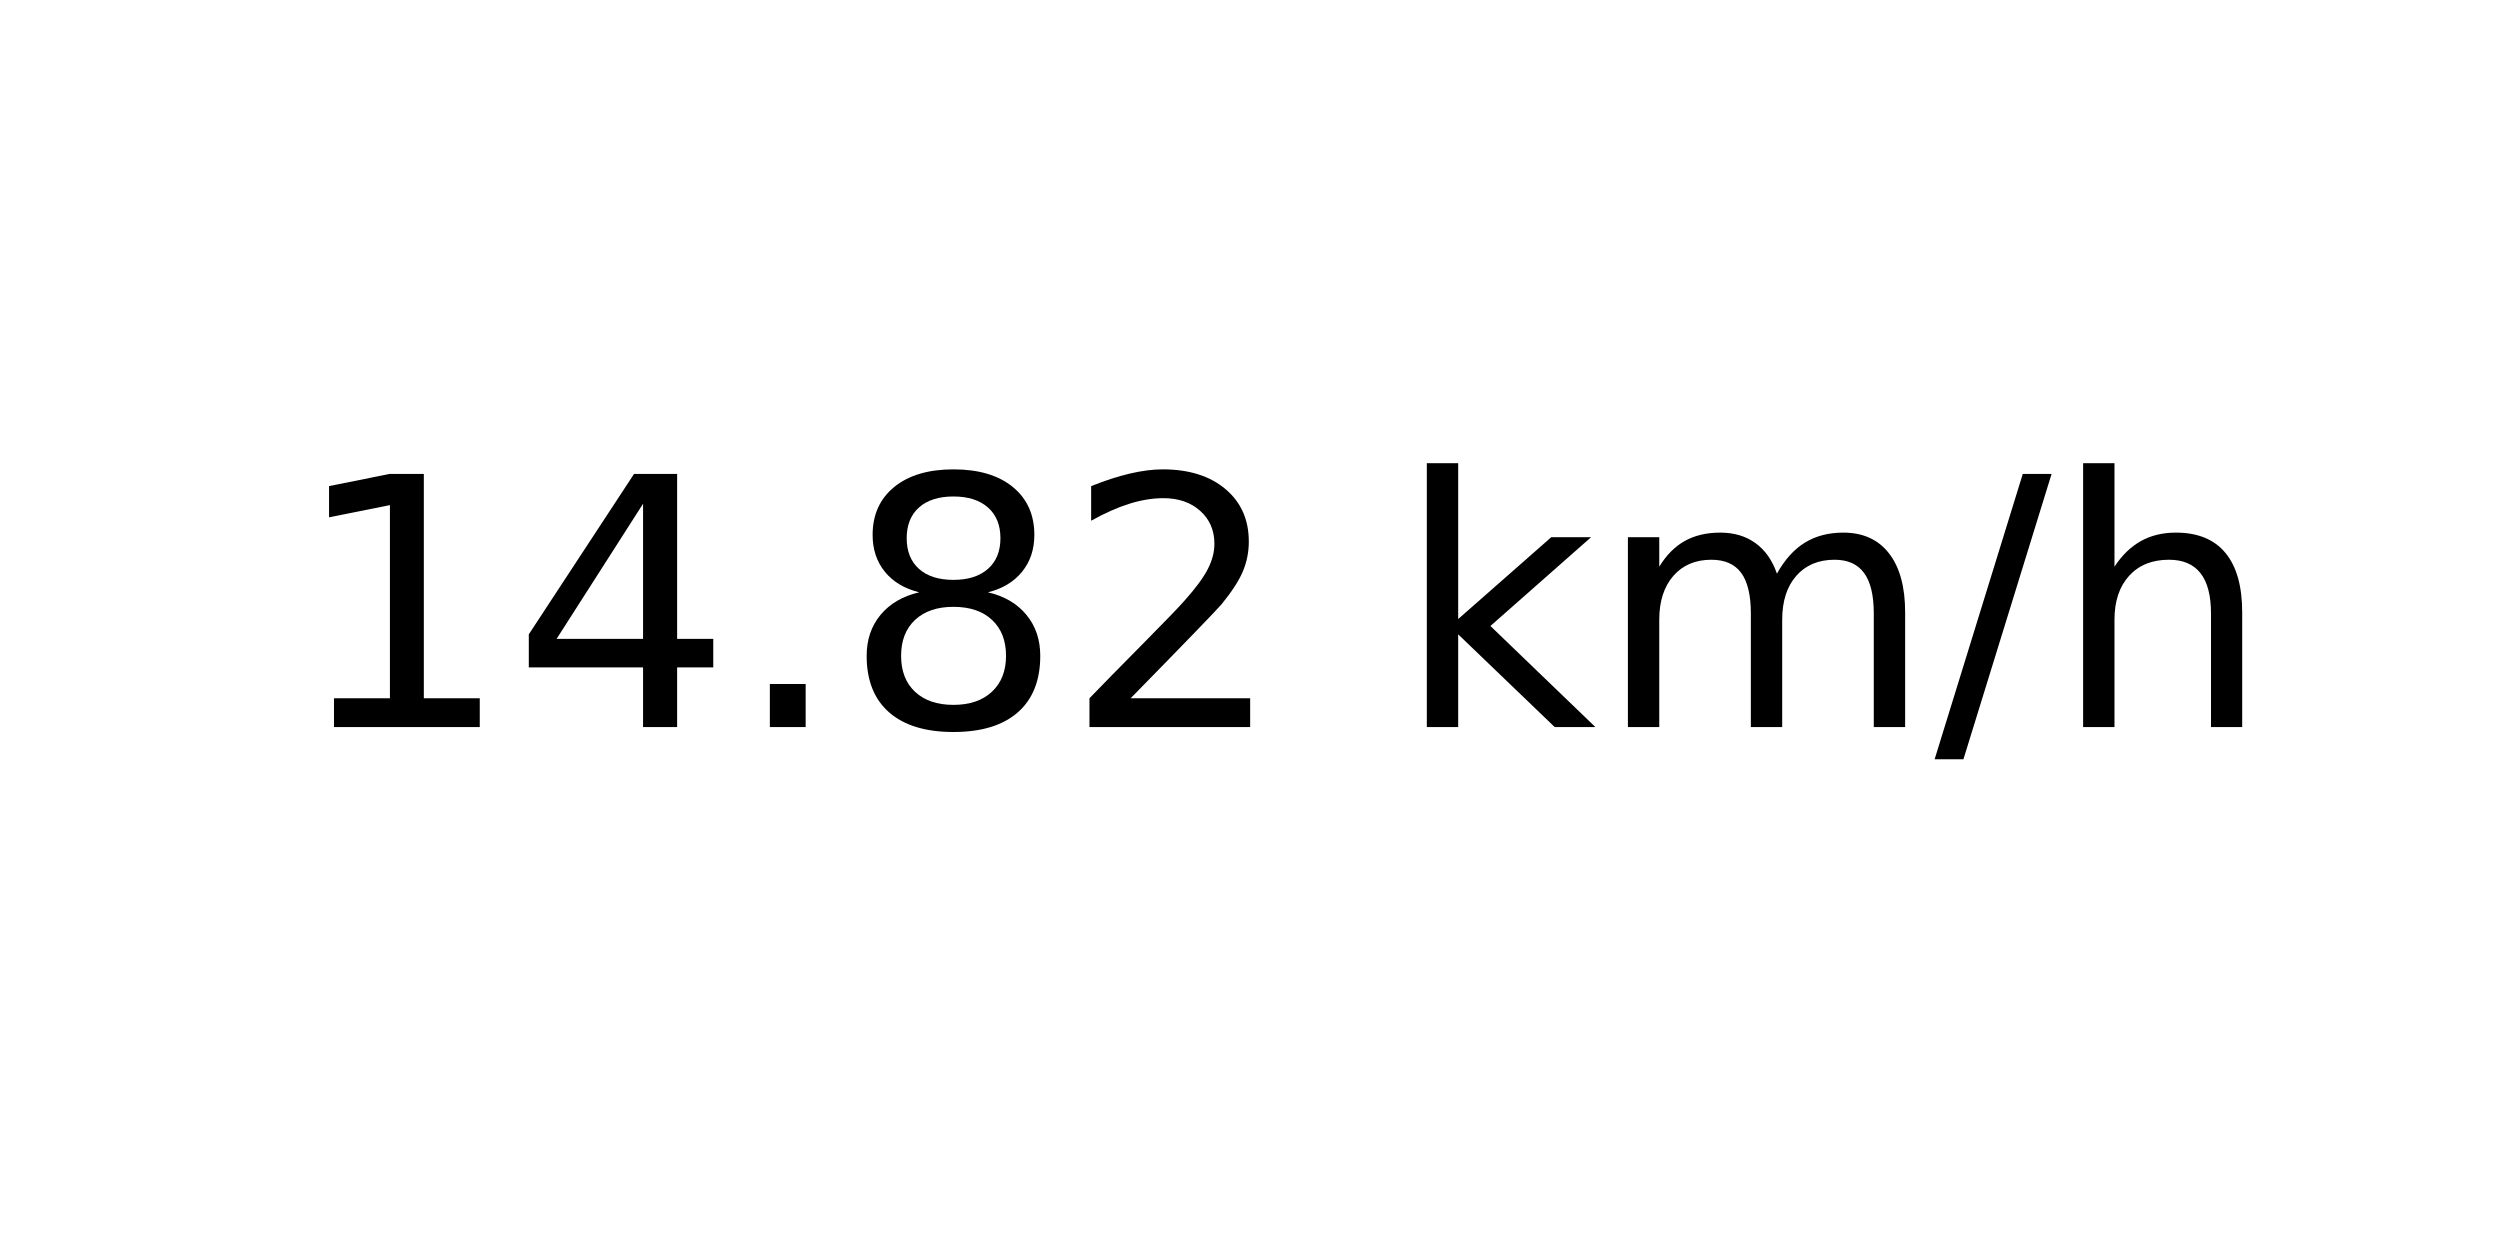
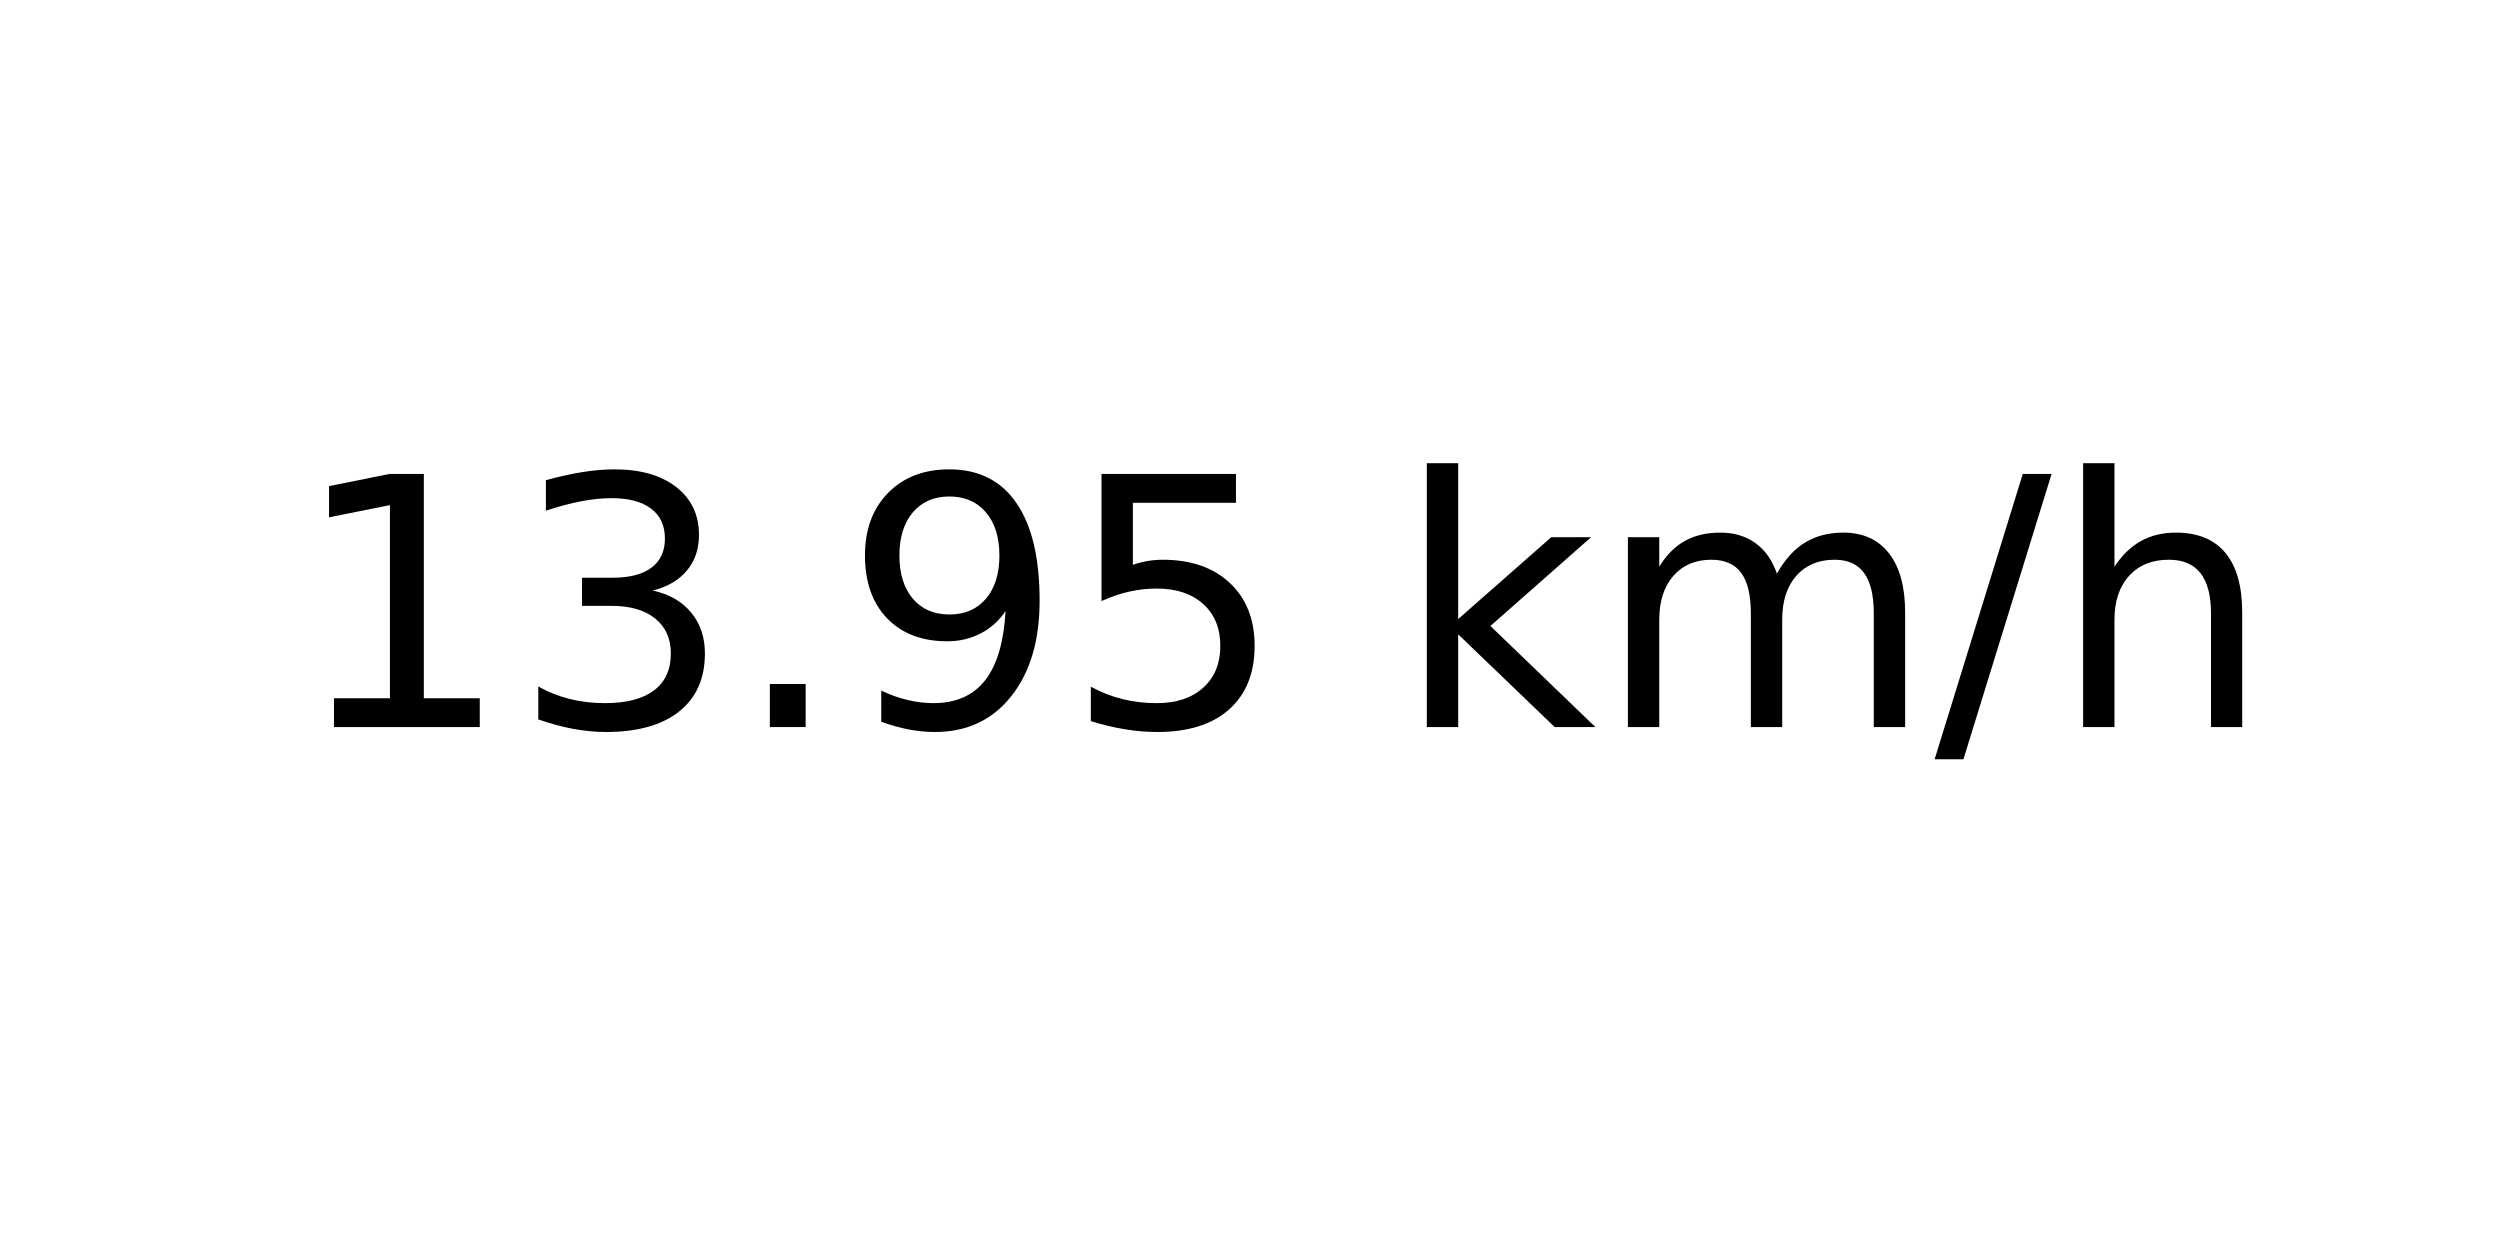
<svg xmlns="http://www.w3.org/2000/svg" xmlns:xlink="http://www.w3.org/1999/xlink" width="72pt" height="36pt" viewBox="0 0 72 36" version="1.1">
  <defs>
    <style type="text/css">*{stroke-linejoin: round; stroke-linecap: butt}</style>
  </defs>
  <g id="figure_1">
    <g id="axes_1">
      <g id="text_1">
        <g transform="translate(8.378125 20.93937) scale(0.1 -0.1)">
          <defs>
            <path id="DejaVuSans-31" d="M 794 531  L 1825 531  L 1825 4091  L 703 3866  L 703 4441  L 1819 4666  L 2450 4666  L 2450 531  L 3481 531  L 3481 0  L 794 0  L 794 531  z " transform="scale(0.015625)" />
-             <path id="DejaVuSans-34" d="M 2419 4116  L 825 1625  L 2419 1625  L 2419 4116  z M 2253 4666  L 3047 4666  L 3047 1625  L 3713 1625  L 3713 1100  L 3047 1100  L 3047 0  L 2419 0  L 2419 1100  L 313 1100  L 313 1709  L 2253 4666  z " transform="scale(0.015625)" />
+             <path id="DejaVuSans-33" d="M 2597 2516  Q 3050 2419 3304 2112  Q 3559 1806 3559 1356  Q 3559 666 3084 287  Q 2609 -91 1734 -91  Q 1441 -91 1130 -33  Q 819 25 488 141  L 488 750  Q 750 597 1062 519  Q 1375 441 1716 441  Q 2309 441 2620 675  Q 2931 909 2931 1356  Q 2931 1769 2642 2001  Q 2353 2234 1838 2234  L 1294 2234  L 1294 2753  L 1863 2753  Q 2328 2753 2575 2939  Q 2822 3125 2822 3475  Q 2822 3834 2567 4026  Q 2313 4219 1838 4219  Q 1578 4219 1281 4162  Q 984 4106 628 3988  L 628 4550  Q 988 4650 1302 4700  Q 1616 4750 1894 4750  Q 2613 4750 3031 4423  Q 3450 4097 3450 3541  Q 3450 3153 3228 2886  Q 3006 2619 2597 2516  z " transform="scale(0.015625)" />
            <path id="DejaVuSans-2e" d="M 684 794  L 1344 794  L 1344 0  L 684 0  L 684 794  z " transform="scale(0.015625)" />
-             <path id="DejaVuSans-38" d="M 2034 2216  Q 1584 2216 1326 1975  Q 1069 1734 1069 1313  Q 1069 891 1326 650  Q 1584 409 2034 409  Q 2484 409 2743 651  Q 3003 894 3003 1313  Q 3003 1734 2745 1975  Q 2488 2216 2034 2216  z M 1403 2484  Q 997 2584 770 2862  Q 544 3141 544 3541  Q 544 4100 942 4425  Q 1341 4750 2034 4750  Q 2731 4750 3128 4425  Q 3525 4100 3525 3541  Q 3525 3141 3298 2862  Q 3072 2584 2669 2484  Q 3125 2378 3379 2068  Q 3634 1759 3634 1313  Q 3634 634 3220 271  Q 2806 -91 2034 -91  Q 1263 -91 848 271  Q 434 634 434 1313  Q 434 1759 690 2068  Q 947 2378 1403 2484  z M 1172 3481  Q 1172 3119 1398 2916  Q 1625 2713 2034 2713  Q 2441 2713 2670 2916  Q 2900 3119 2900 3481  Q 2900 3844 2670 4047  Q 2441 4250 2034 4250  Q 1625 4250 1398 4047  Q 1172 3844 1172 3481  z " transform="scale(0.015625)" />
-             <path id="DejaVuSans-32" d="M 1228 531  L 3431 531  L 3431 0  L 469 0  L 469 531  Q 828 903 1448 1529  Q 2069 2156 2228 2338  Q 2531 2678 2651 2914  Q 2772 3150 2772 3378  Q 2772 3750 2511 3984  Q 2250 4219 1831 4219  Q 1534 4219 1204 4116  Q 875 4013 500 3803  L 500 4441  Q 881 4594 1212 4672  Q 1544 4750 1819 4750  Q 2544 4750 2975 4387  Q 3406 4025 3406 3419  Q 3406 3131 3298 2873  Q 3191 2616 2906 2266  Q 2828 2175 2409 1742  Q 1991 1309 1228 531  z " transform="scale(0.015625)" />
+             <path id="DejaVuSans-39" d="M 703 97  L 703 672  Q 941 559 1184 500  Q 1428 441 1663 441  Q 2288 441 2617 861  Q 2947 1281 2994 2138  Q 2813 1869 2534 1725  Q 2256 1581 1919 1581  Q 1219 1581 811 2004  Q 403 2428 403 3163  Q 403 3881 828 4315  Q 1253 4750 1959 4750  Q 2769 4750 3195 4129  Q 3622 3509 3622 2328  Q 3622 1225 3098 567  Q 2575 -91 1691 -91  Q 1453 -91 1209 -44  Q 966 3 703 97  z M 1959 2075  Q 2384 2075 2632 2365  Q 2881 2656 2881 3163  Q 2881 3666 2632 3958  Q 2384 4250 1959 4250  Q 1534 4250 1286 3958  Q 1038 3666 1038 3163  Q 1038 2656 1286 2365  Q 1534 2075 1959 2075  z " transform="scale(0.015625)" />
+             <path id="DejaVuSans-35" d="M 691 4666  L 3169 4666  L 3169 4134  L 1269 4134  L 1269 2991  Q 1406 3038 1543 3061  Q 1681 3084 1819 3084  Q 2600 3084 3056 2656  Q 3513 2228 3513 1497  Q 3513 744 3044 326  Q 2575 -91 1722 -91  Q 1428 -91 1123 -41  Q 819 9 494 109  L 494 744  Q 775 591 1075 516  Q 1375 441 1709 441  Q 2250 441 2565 725  Q 2881 1009 2881 1497  Q 2881 1984 2565 2268  Q 2250 2553 1709 2553  Q 1456 2553 1204 2497  Q 953 2441 691 2322  L 691 4666  z " transform="scale(0.015625)" />
            <path id="DejaVuSans-20" transform="scale(0.015625)" />
            <path id="DejaVuSans-6b" d="M 581 4863  L 1159 4863  L 1159 1991  L 2875 3500  L 3609 3500  L 1753 1863  L 3688 0  L 2938 0  L 1159 1709  L 1159 0  L 581 0  L 581 4863  z " transform="scale(0.015625)" />
            <path id="DejaVuSans-6d" d="M 3328 2828  Q 3544 3216 3844 3400  Q 4144 3584 4550 3584  Q 5097 3584 5394 3201  Q 5691 2819 5691 2113  L 5691 0  L 5113 0  L 5113 2094  Q 5113 2597 4934 2840  Q 4756 3084 4391 3084  Q 3944 3084 3684 2787  Q 3425 2491 3425 1978  L 3425 0  L 2847 0  L 2847 2094  Q 2847 2600 2669 2842  Q 2491 3084 2119 3084  Q 1678 3084 1418 2786  Q 1159 2488 1159 1978  L 1159 0  L 581 0  L 581 3500  L 1159 3500  L 1159 2956  Q 1356 3278 1631 3431  Q 1906 3584 2284 3584  Q 2666 3584 2933 3390  Q 3200 3197 3328 2828  z " transform="scale(0.015625)" />
            <path id="DejaVuSans-2f" d="M 1625 4666  L 2156 4666  L 531 -594  L 0 -594  L 1625 4666  z " transform="scale(0.015625)" />
            <path id="DejaVuSans-68" d="M 3513 2113  L 3513 0  L 2938 0  L 2938 2094  Q 2938 2591 2744 2837  Q 2550 3084 2163 3084  Q 1697 3084 1428 2787  Q 1159 2491 1159 1978  L 1159 0  L 581 0  L 581 4863  L 1159 4863  L 1159 2956  Q 1366 3272 1645 3428  Q 1925 3584 2291 3584  Q 2894 3584 3203 3211  Q 3513 2838 3513 2113  z " transform="scale(0.015625)" />
          </defs>
          <use xlink:href="#DejaVuSans-31" />
-           <use xlink:href="#DejaVuSans-34" x="63.623" />
+           <use xlink:href="#DejaVuSans-33" x="63.623" />
          <use xlink:href="#DejaVuSans-2e" x="127.246" />
-           <use xlink:href="#DejaVuSans-38" x="159.033" />
-           <use xlink:href="#DejaVuSans-32" x="222.656" />
+           <use xlink:href="#DejaVuSans-39" x="159.033" />
+           <use xlink:href="#DejaVuSans-35" x="222.656" />
          <use xlink:href="#DejaVuSans-20" x="286.279" />
          <use xlink:href="#DejaVuSans-6b" x="318.066" />
          <use xlink:href="#DejaVuSans-6d" x="375.977" />
          <use xlink:href="#DejaVuSans-2f" x="473.389" />
          <use xlink:href="#DejaVuSans-68" x="507.08" />
        </g>
      </g>
    </g>
  </g>
</svg>
